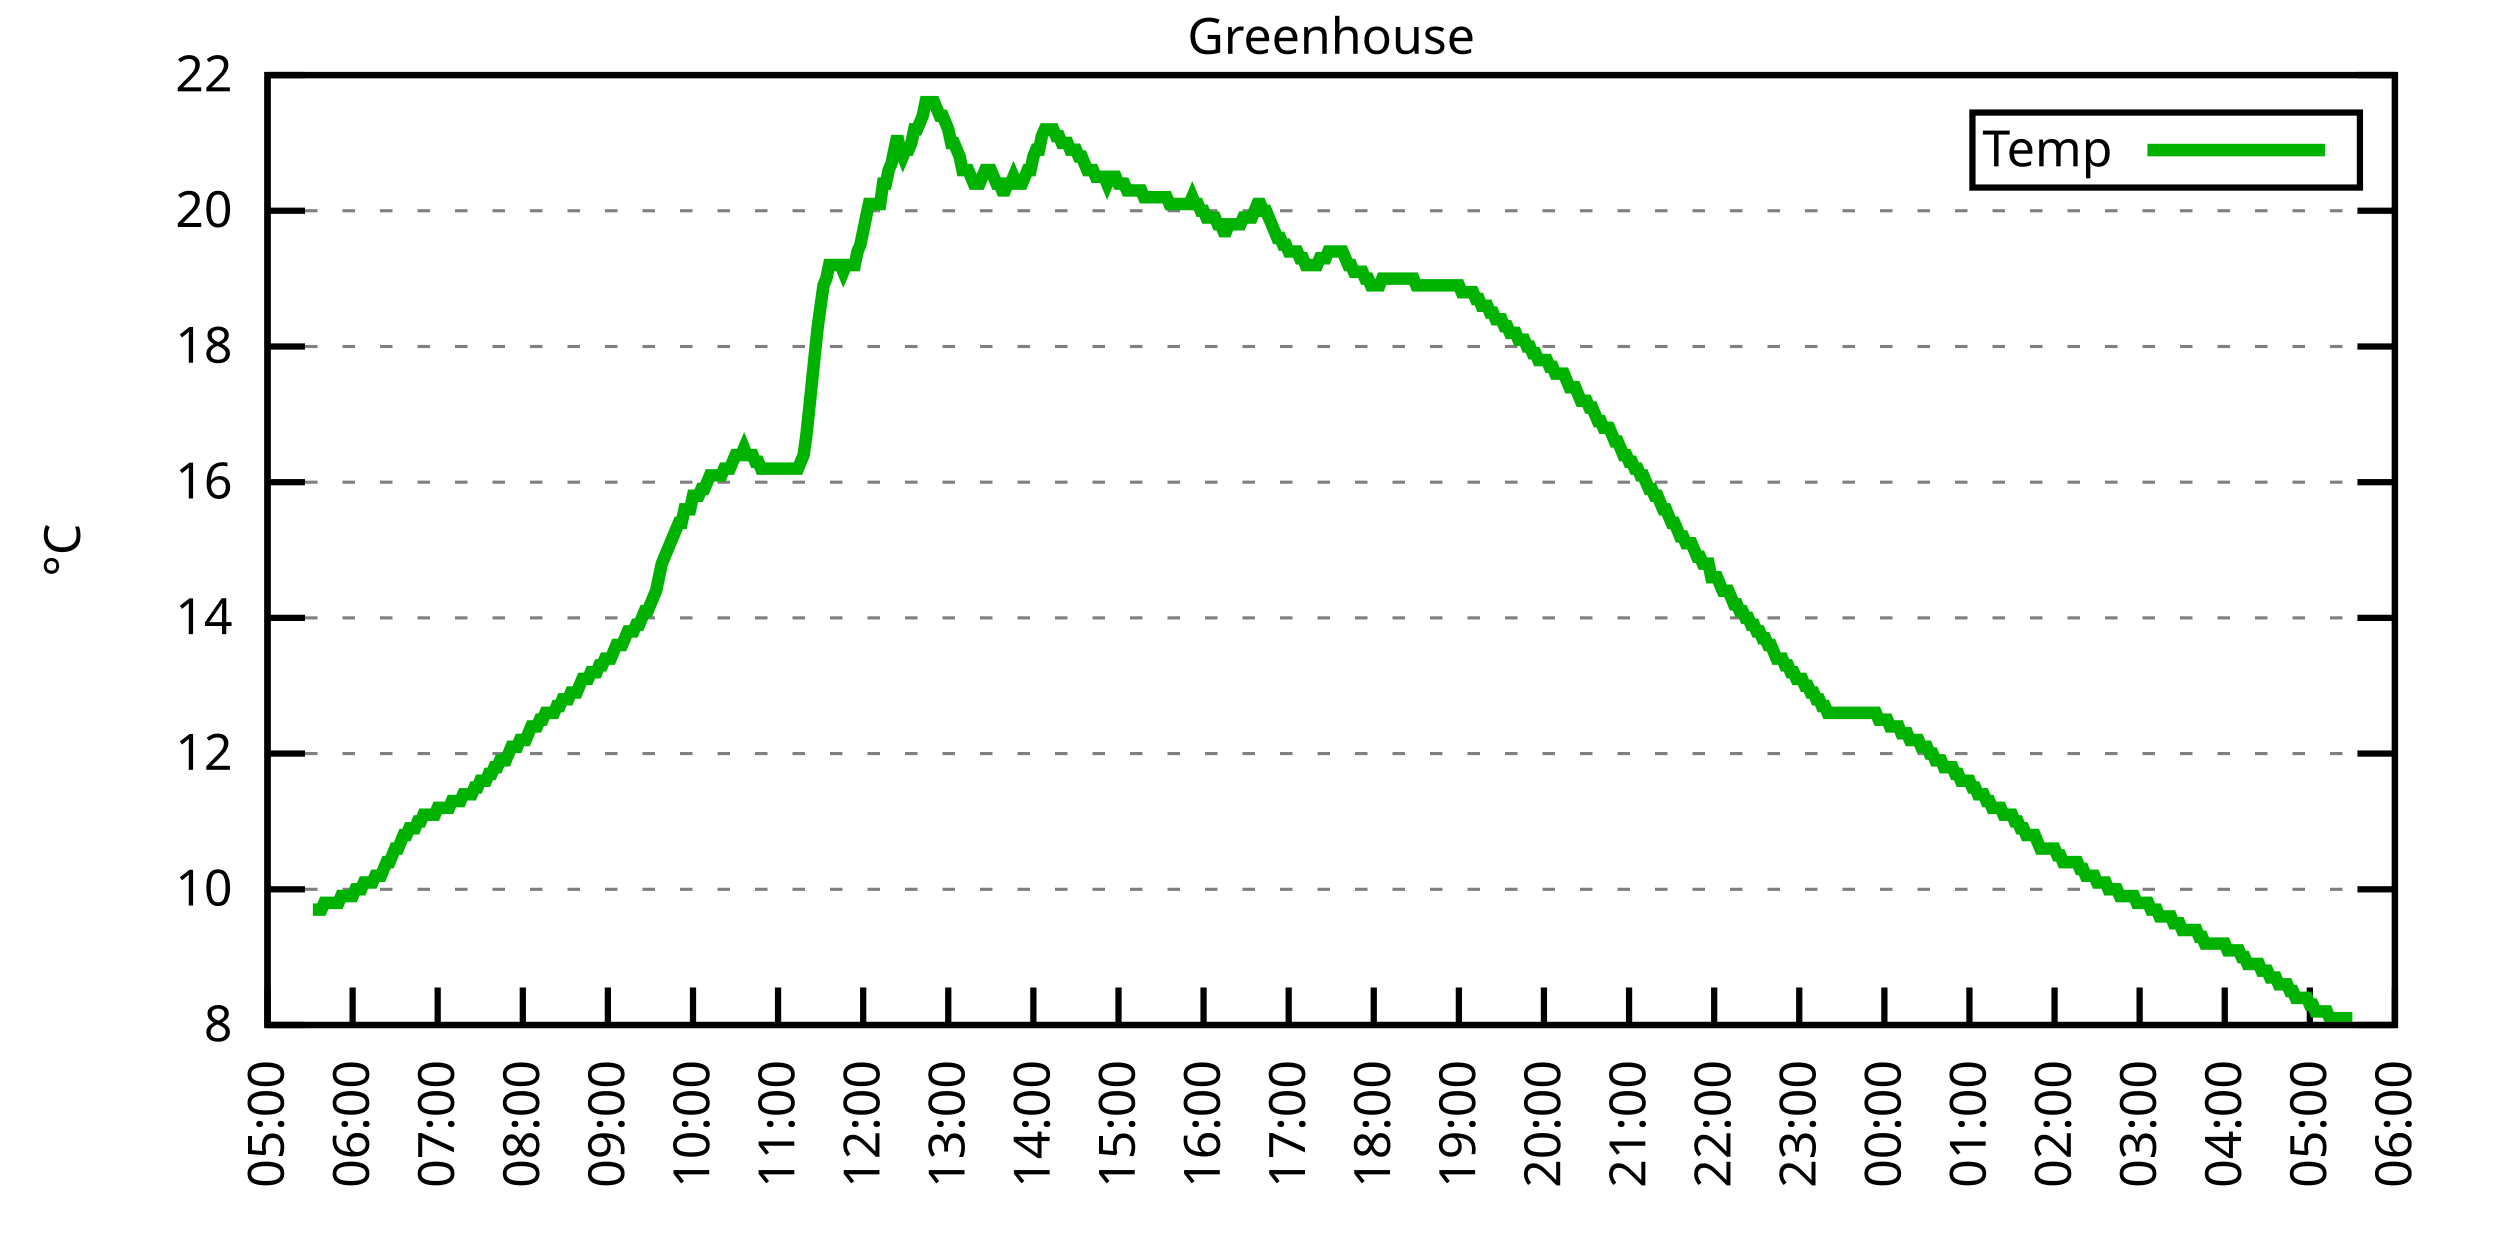
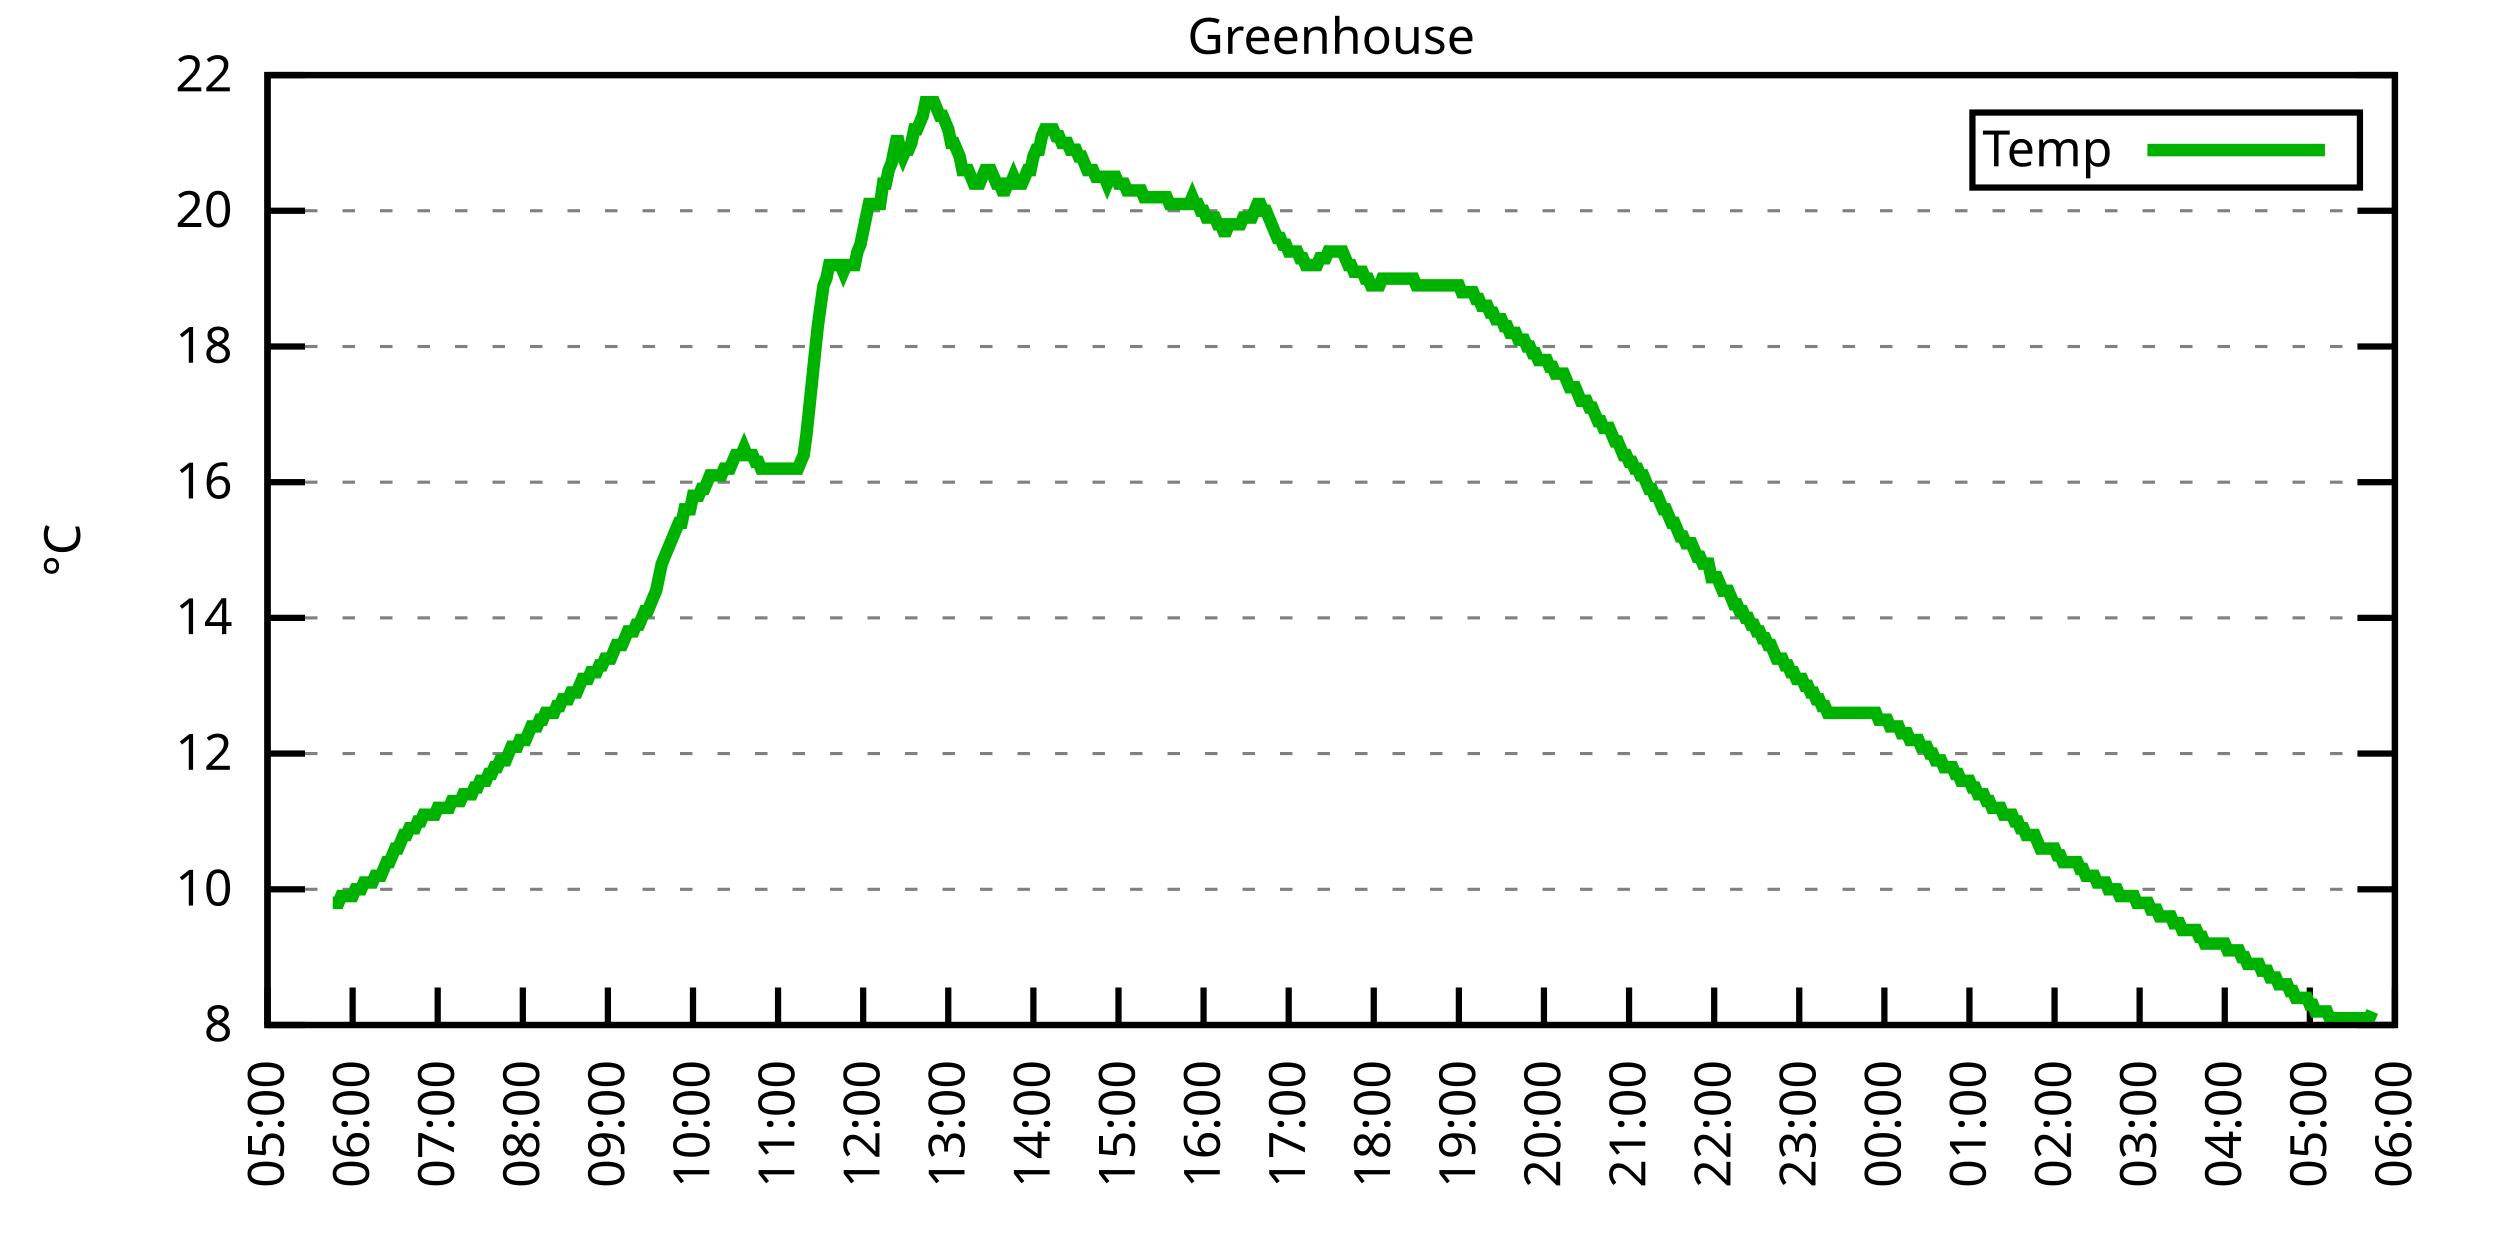
<svg xmlns="http://www.w3.org/2000/svg" xmlns:xlink="http://www.w3.org/1999/xlink" width="400" height="200" viewBox="0 0 400 200">
  <g id="gnuplot_canvas">
    <rect x="0" y="0" width="400" height="200" fill="none" />
    <defs>
      <circle id="gpDot" r="0.5" stroke-width="0.5" stroke="currentColor" />
      <path id="gpPt0" stroke-width="0.333" stroke="currentColor" d="M-1,0 h2 M0,-1 v2" />
      <path id="gpPt1" stroke-width="0.333" stroke="currentColor" d="M-1,-1 L1,1 M1,-1 L-1,1" />
      <path id="gpPt2" stroke-width="0.333" stroke="currentColor" d="M-1,0 L1,0 M0,-1 L0,1 M-1,-1 L1,1 M-1,1 L1,-1" />
      <rect id="gpPt3" stroke-width="0.333" stroke="currentColor" x="-1" y="-1" width="2" height="2" />
      <rect id="gpPt4" stroke-width="0.333" stroke="currentColor" fill="currentColor" x="-1" y="-1" width="2" height="2" />
      <circle id="gpPt5" stroke-width="0.333" stroke="currentColor" cx="0" cy="0" r="1" />
      <use xlink:href="#gpPt5" id="gpPt6" fill="currentColor" stroke="none" />
      <path id="gpPt7" stroke-width="0.333" stroke="currentColor" d="M0,-1.33 L-1.33,0.67 L1.33,0.67 z" />
      <use xlink:href="#gpPt7" id="gpPt8" fill="currentColor" stroke="none" />
      <use xlink:href="#gpPt7" id="gpPt9" stroke="currentColor" transform="rotate(180)" />
      <use xlink:href="#gpPt9" id="gpPt10" fill="currentColor" stroke="none" />
      <use xlink:href="#gpPt3" id="gpPt11" stroke="currentColor" transform="rotate(45)" />
      <use xlink:href="#gpPt11" id="gpPt12" fill="currentColor" stroke="none" />
      <path id="gpPt13" stroke-width="0.333" stroke="currentColor" d="M0,1.330 L1.265,0.411 L0.782,-1.067 L-0.782,-1.076 L-1.265,0.411 z" />
      <use xlink:href="#gpPt13" id="gpPt14" fill="currentColor" stroke="none" />
      <filter id="textbox" filterUnits="objectBoundingBox" x="0" y="0" height="1" width="1">
        <feFlood flood-color="white" flood-opacity="1" result="bgnd" />
        <feComposite in="SourceGraphic" in2="bgnd" operator="atop" />
      </filter>
      <filter id="greybox" filterUnits="objectBoundingBox" x="0" y="0" height="1" width="1">
        <feFlood flood-color="lightgrey" flood-opacity="1" result="grey" />
        <feComposite in="SourceGraphic" in2="grey" operator="atop" />
      </filter>
    </defs>
    <g fill="none" color="white" stroke="currentColor" stroke-width="1.00" stroke-linecap="butt" stroke-linejoin="miter">
</g>
    <g fill="none" color="black" stroke="currentColor" stroke-width="1.00" stroke-linecap="butt" stroke-linejoin="miter">
      <g stroke="none" shape-rendering="crispEdges">
        <polygon fill="rgb(255, 255, 255)" points="42.80,164.00 383.18,164.00 383.18,12.02 42.80,12.02 " />
      </g>
    </g>
    <g fill="none" color="black" stroke="currentColor" stroke-width="1.00" stroke-linecap="butt" stroke-linejoin="miter">
</g>
    <g fill="none" color="black" stroke="black" stroke-width="0.50" stroke-linecap="butt" stroke-linejoin="miter">
</g>
    <g fill="none" color="gray" stroke="currentColor" stroke-width="0.50" stroke-linecap="butt" stroke-linejoin="miter">
      <path stroke="gray" stroke-dasharray="2,4" class="gridline" d="M42.80,164.00 L383.19,164.00  " />
    </g>
    <g fill="none" color="gray" stroke="gray" stroke-width="1.00" stroke-linecap="butt" stroke-linejoin="miter">
</g>
    <g fill="none" color="black" stroke="currentColor" stroke-width="1.00" stroke-linecap="butt" stroke-linejoin="miter">
      <path stroke="black" d="M42.80,164.00 L48.80,164.00 M383.19,164.00 L377.19,164.00  " />
      <g transform="translate(37.20,166.60)" stroke="none" fill="black" font-family="Sans" font-size="8.00" text-anchor="end">
        <text>
          <tspan font-family="Sans"> 8</tspan>
        </text>
      </g>
    </g>
    <g fill="none" color="black" stroke="currentColor" stroke-width="1.00" stroke-linecap="butt" stroke-linejoin="miter">
</g>
    <g fill="none" color="black" stroke="black" stroke-width="0.50" stroke-linecap="butt" stroke-linejoin="miter">
</g>
    <g fill="none" color="gray" stroke="currentColor" stroke-width="0.50" stroke-linecap="butt" stroke-linejoin="miter">
      <path stroke="gray" stroke-dasharray="2,4" class="gridline" d="M42.80,142.29 L383.19,142.29  " />
    </g>
    <g fill="none" color="gray" stroke="gray" stroke-width="1.00" stroke-linecap="butt" stroke-linejoin="miter">
</g>
    <g fill="none" color="black" stroke="currentColor" stroke-width="1.00" stroke-linecap="butt" stroke-linejoin="miter">
      <path stroke="black" d="M42.80,142.29 L48.80,142.29 M383.19,142.29 L377.19,142.29  " />
      <g transform="translate(37.20,144.89)" stroke="none" fill="black" font-family="Sans" font-size="8.00" text-anchor="end">
        <text>
          <tspan font-family="Sans"> 10</tspan>
        </text>
      </g>
    </g>
    <g fill="none" color="black" stroke="currentColor" stroke-width="1.00" stroke-linecap="butt" stroke-linejoin="miter">
</g>
    <g fill="none" color="black" stroke="black" stroke-width="0.50" stroke-linecap="butt" stroke-linejoin="miter">
</g>
    <g fill="none" color="gray" stroke="currentColor" stroke-width="0.50" stroke-linecap="butt" stroke-linejoin="miter">
      <path stroke="gray" stroke-dasharray="2,4" class="gridline" d="M42.80,120.57 L383.19,120.57  " />
    </g>
    <g fill="none" color="gray" stroke="gray" stroke-width="1.00" stroke-linecap="butt" stroke-linejoin="miter">
</g>
    <g fill="none" color="black" stroke="currentColor" stroke-width="1.00" stroke-linecap="butt" stroke-linejoin="miter">
      <path stroke="black" d="M42.80,120.57 L48.80,120.57 M383.19,120.57 L377.19,120.57  " />
      <g transform="translate(37.20,123.17)" stroke="none" fill="black" font-family="Sans" font-size="8.00" text-anchor="end">
        <text>
          <tspan font-family="Sans"> 12</tspan>
        </text>
      </g>
    </g>
    <g fill="none" color="black" stroke="currentColor" stroke-width="1.00" stroke-linecap="butt" stroke-linejoin="miter">
</g>
    <g fill="none" color="black" stroke="black" stroke-width="0.50" stroke-linecap="butt" stroke-linejoin="miter">
</g>
    <g fill="none" color="gray" stroke="currentColor" stroke-width="0.50" stroke-linecap="butt" stroke-linejoin="miter">
      <path stroke="gray" stroke-dasharray="2,4" class="gridline" d="M42.80,98.86 L383.19,98.86  " />
    </g>
    <g fill="none" color="gray" stroke="gray" stroke-width="1.00" stroke-linecap="butt" stroke-linejoin="miter">
</g>
    <g fill="none" color="black" stroke="currentColor" stroke-width="1.00" stroke-linecap="butt" stroke-linejoin="miter">
      <path stroke="black" d="M42.80,98.86 L48.80,98.86 M383.19,98.86 L377.19,98.86  " />
      <g transform="translate(37.20,101.46)" stroke="none" fill="black" font-family="Sans" font-size="8.00" text-anchor="end">
        <text>
          <tspan font-family="Sans"> 14</tspan>
        </text>
      </g>
    </g>
    <g fill="none" color="black" stroke="currentColor" stroke-width="1.00" stroke-linecap="butt" stroke-linejoin="miter">
</g>
    <g fill="none" color="black" stroke="black" stroke-width="0.50" stroke-linecap="butt" stroke-linejoin="miter">
</g>
    <g fill="none" color="gray" stroke="currentColor" stroke-width="0.50" stroke-linecap="butt" stroke-linejoin="miter">
      <path stroke="gray" stroke-dasharray="2,4" class="gridline" d="M42.80,77.15 L383.19,77.15  " />
    </g>
    <g fill="none" color="gray" stroke="gray" stroke-width="1.00" stroke-linecap="butt" stroke-linejoin="miter">
</g>
    <g fill="none" color="black" stroke="currentColor" stroke-width="1.00" stroke-linecap="butt" stroke-linejoin="miter">
      <path stroke="black" d="M42.80,77.15 L48.80,77.15 M383.19,77.15 L377.19,77.15  " />
      <g transform="translate(37.20,79.75)" stroke="none" fill="black" font-family="Sans" font-size="8.00" text-anchor="end">
        <text>
          <tspan font-family="Sans"> 16</tspan>
        </text>
      </g>
    </g>
    <g fill="none" color="black" stroke="currentColor" stroke-width="1.00" stroke-linecap="butt" stroke-linejoin="miter">
</g>
    <g fill="none" color="black" stroke="black" stroke-width="0.50" stroke-linecap="butt" stroke-linejoin="miter">
</g>
    <g fill="none" color="gray" stroke="currentColor" stroke-width="0.50" stroke-linecap="butt" stroke-linejoin="miter">
      <path stroke="gray" stroke-dasharray="2,4" class="gridline" d="M42.80,55.44 L383.19,55.44  " />
    </g>
    <g fill="none" color="gray" stroke="gray" stroke-width="1.00" stroke-linecap="butt" stroke-linejoin="miter">
</g>
    <g fill="none" color="black" stroke="currentColor" stroke-width="1.00" stroke-linecap="butt" stroke-linejoin="miter">
      <path stroke="black" d="M42.80,55.44 L48.80,55.44 M383.19,55.44 L377.19,55.44  " />
      <g transform="translate(37.20,58.04)" stroke="none" fill="black" font-family="Sans" font-size="8.00" text-anchor="end">
        <text>
          <tspan font-family="Sans"> 18</tspan>
        </text>
      </g>
    </g>
    <g fill="none" color="black" stroke="currentColor" stroke-width="1.00" stroke-linecap="butt" stroke-linejoin="miter">
</g>
    <g fill="none" color="black" stroke="black" stroke-width="0.50" stroke-linecap="butt" stroke-linejoin="miter">
</g>
    <g fill="none" color="gray" stroke="currentColor" stroke-width="0.50" stroke-linecap="butt" stroke-linejoin="miter">
      <path stroke="gray" stroke-dasharray="2,4" class="gridline" d="M42.80,33.72 L383.19,33.72  " />
    </g>
    <g fill="none" color="gray" stroke="gray" stroke-width="1.00" stroke-linecap="butt" stroke-linejoin="miter">
</g>
    <g fill="none" color="black" stroke="currentColor" stroke-width="1.00" stroke-linecap="butt" stroke-linejoin="miter">
      <path stroke="black" d="M42.80,33.72 L48.80,33.72 M383.19,33.72 L377.19,33.72  " />
      <g transform="translate(37.20,36.32)" stroke="none" fill="black" font-family="Sans" font-size="8.00" text-anchor="end">
        <text>
          <tspan font-family="Sans"> 20</tspan>
        </text>
      </g>
    </g>
    <g fill="none" color="black" stroke="currentColor" stroke-width="1.00" stroke-linecap="butt" stroke-linejoin="miter">
</g>
    <g fill="none" color="black" stroke="black" stroke-width="0.50" stroke-linecap="butt" stroke-linejoin="miter">
</g>
    <g fill="none" color="gray" stroke="currentColor" stroke-width="0.50" stroke-linecap="butt" stroke-linejoin="miter">
      <path stroke="gray" stroke-dasharray="2,4" class="gridline" d="M42.80,12.01 L383.19,12.01  " />
    </g>
    <g fill="none" color="gray" stroke="gray" stroke-width="1.00" stroke-linecap="butt" stroke-linejoin="miter">
</g>
    <g fill="none" color="black" stroke="currentColor" stroke-width="1.00" stroke-linecap="butt" stroke-linejoin="miter">
      <path stroke="black" d="M42.80,12.01 L48.80,12.01 M383.19,12.01 L377.19,12.01  " />
      <g transform="translate(37.20,14.61)" stroke="none" fill="black" font-family="Sans" font-size="8.00" text-anchor="end">
        <text>
          <tspan font-family="Sans"> 22</tspan>
        </text>
      </g>
    </g>
    <g fill="none" color="black" stroke="currentColor" stroke-width="1.00" stroke-linecap="butt" stroke-linejoin="miter">
      <path stroke="black" d="M42.80,164.00 L42.80,158.00  " />
      <g transform="translate(45.40,169.60) rotate(270.00)" stroke="none" fill="black" font-family="Sans" font-size="8.00" text-anchor="end">
        <text>
          <tspan font-family="Sans">05:00</tspan>
        </text>
      </g>
    </g>
    <g fill="none" color="black" stroke="currentColor" stroke-width="1.00" stroke-linecap="butt" stroke-linejoin="miter">
      <path stroke="black" d="M56.42,164.00 L56.42,158.00  " />
      <g transform="translate(59.02,169.60) rotate(270.00)" stroke="none" fill="black" font-family="Sans" font-size="8.00" text-anchor="end">
        <text>
          <tspan font-family="Sans">06:00</tspan>
        </text>
      </g>
    </g>
    <g fill="none" color="black" stroke="currentColor" stroke-width="1.00" stroke-linecap="butt" stroke-linejoin="miter">
      <path stroke="black" d="M70.03,164.00 L70.03,158.00  " />
      <g transform="translate(72.63,169.60) rotate(270.00)" stroke="none" fill="black" font-family="Sans" font-size="8.00" text-anchor="end">
        <text>
          <tspan font-family="Sans">07:00</tspan>
        </text>
      </g>
    </g>
    <g fill="none" color="black" stroke="currentColor" stroke-width="1.00" stroke-linecap="butt" stroke-linejoin="miter">
      <path stroke="black" d="M83.65,164.00 L83.65,158.00  " />
      <g transform="translate(86.25,169.60) rotate(270.00)" stroke="none" fill="black" font-family="Sans" font-size="8.00" text-anchor="end">
        <text>
          <tspan font-family="Sans">08:00</tspan>
        </text>
      </g>
    </g>
    <g fill="none" color="black" stroke="currentColor" stroke-width="1.00" stroke-linecap="butt" stroke-linejoin="miter">
      <path stroke="black" d="M97.26,164.00 L97.26,158.00  " />
      <g transform="translate(99.86,169.60) rotate(270.00)" stroke="none" fill="black" font-family="Sans" font-size="8.00" text-anchor="end">
        <text>
          <tspan font-family="Sans">09:00</tspan>
        </text>
      </g>
    </g>
    <g fill="none" color="black" stroke="currentColor" stroke-width="1.00" stroke-linecap="butt" stroke-linejoin="miter">
      <path stroke="black" d="M110.88,164.00 L110.88,158.00  " />
      <g transform="translate(113.48,169.60) rotate(270.00)" stroke="none" fill="black" font-family="Sans" font-size="8.00" text-anchor="end">
        <text>
          <tspan font-family="Sans">10:00</tspan>
        </text>
      </g>
    </g>
    <g fill="none" color="black" stroke="currentColor" stroke-width="1.00" stroke-linecap="butt" stroke-linejoin="miter">
      <path stroke="black" d="M124.49,164.00 L124.49,158.00  " />
      <g transform="translate(127.09,169.60) rotate(270.00)" stroke="none" fill="black" font-family="Sans" font-size="8.00" text-anchor="end">
        <text>
          <tspan font-family="Sans">11:00</tspan>
        </text>
      </g>
    </g>
    <g fill="none" color="black" stroke="currentColor" stroke-width="1.00" stroke-linecap="butt" stroke-linejoin="miter">
      <path stroke="black" d="M138.11,164.00 L138.11,158.00  " />
      <g transform="translate(140.71,169.60) rotate(270.00)" stroke="none" fill="black" font-family="Sans" font-size="8.00" text-anchor="end">
        <text>
          <tspan font-family="Sans">12:00</tspan>
        </text>
      </g>
    </g>
    <g fill="none" color="black" stroke="currentColor" stroke-width="1.00" stroke-linecap="butt" stroke-linejoin="miter">
      <path stroke="black" d="M151.72,164.00 L151.72,158.00  " />
      <g transform="translate(154.32,169.60) rotate(270.00)" stroke="none" fill="black" font-family="Sans" font-size="8.00" text-anchor="end">
        <text>
          <tspan font-family="Sans">13:00</tspan>
        </text>
      </g>
    </g>
    <g fill="none" color="black" stroke="currentColor" stroke-width="1.00" stroke-linecap="butt" stroke-linejoin="miter">
      <path stroke="black" d="M165.34,164.00 L165.34,158.00  " />
      <g transform="translate(167.94,169.60) rotate(270.00)" stroke="none" fill="black" font-family="Sans" font-size="8.00" text-anchor="end">
        <text>
          <tspan font-family="Sans">14:00</tspan>
        </text>
      </g>
    </g>
    <g fill="none" color="black" stroke="currentColor" stroke-width="1.00" stroke-linecap="butt" stroke-linejoin="miter">
      <path stroke="black" d="M178.96,164.00 L178.96,158.00  " />
      <g transform="translate(181.56,169.60) rotate(270.00)" stroke="none" fill="black" font-family="Sans" font-size="8.00" text-anchor="end">
        <text>
          <tspan font-family="Sans">15:00</tspan>
        </text>
      </g>
    </g>
    <g fill="none" color="black" stroke="currentColor" stroke-width="1.00" stroke-linecap="butt" stroke-linejoin="miter">
      <path stroke="black" d="M192.57,164.00 L192.57,158.00  " />
      <g transform="translate(195.17,169.60) rotate(270.00)" stroke="none" fill="black" font-family="Sans" font-size="8.00" text-anchor="end">
        <text>
          <tspan font-family="Sans">16:00</tspan>
        </text>
      </g>
    </g>
    <g fill="none" color="black" stroke="currentColor" stroke-width="1.00" stroke-linecap="butt" stroke-linejoin="miter">
      <path stroke="black" d="M206.19,164.00 L206.19,158.00  " />
      <g transform="translate(208.79,169.60) rotate(270.00)" stroke="none" fill="black" font-family="Sans" font-size="8.00" text-anchor="end">
        <text>
          <tspan font-family="Sans">17:00</tspan>
        </text>
      </g>
    </g>
    <g fill="none" color="black" stroke="currentColor" stroke-width="1.00" stroke-linecap="butt" stroke-linejoin="miter">
      <path stroke="black" d="M219.80,164.00 L219.80,158.00  " />
      <g transform="translate(222.40,169.60) rotate(270.00)" stroke="none" fill="black" font-family="Sans" font-size="8.00" text-anchor="end">
        <text>
          <tspan font-family="Sans">18:00</tspan>
        </text>
      </g>
    </g>
    <g fill="none" color="black" stroke="currentColor" stroke-width="1.00" stroke-linecap="butt" stroke-linejoin="miter">
      <path stroke="black" d="M233.42,164.00 L233.42,158.00  " />
      <g transform="translate(236.02,169.60) rotate(270.00)" stroke="none" fill="black" font-family="Sans" font-size="8.00" text-anchor="end">
        <text>
          <tspan font-family="Sans">19:00</tspan>
        </text>
      </g>
    </g>
    <g fill="none" color="black" stroke="currentColor" stroke-width="1.00" stroke-linecap="butt" stroke-linejoin="miter">
      <path stroke="black" d="M247.03,164.00 L247.03,158.00  " />
      <g transform="translate(249.63,169.60) rotate(270.00)" stroke="none" fill="black" font-family="Sans" font-size="8.00" text-anchor="end">
        <text>
          <tspan font-family="Sans">20:00</tspan>
        </text>
      </g>
    </g>
    <g fill="none" color="black" stroke="currentColor" stroke-width="1.00" stroke-linecap="butt" stroke-linejoin="miter">
      <path stroke="black" d="M260.65,164.00 L260.65,158.00  " />
      <g transform="translate(263.25,169.60) rotate(270.00)" stroke="none" fill="black" font-family="Sans" font-size="8.00" text-anchor="end">
        <text>
          <tspan font-family="Sans">21:00</tspan>
        </text>
      </g>
    </g>
    <g fill="none" color="black" stroke="currentColor" stroke-width="1.00" stroke-linecap="butt" stroke-linejoin="miter">
      <path stroke="black" d="M274.27,164.00 L274.27,158.00  " />
      <g transform="translate(276.87,169.60) rotate(270.00)" stroke="none" fill="black" font-family="Sans" font-size="8.00" text-anchor="end">
        <text>
          <tspan font-family="Sans">22:00</tspan>
        </text>
      </g>
    </g>
    <g fill="none" color="black" stroke="currentColor" stroke-width="1.00" stroke-linecap="butt" stroke-linejoin="miter">
      <path stroke="black" d="M287.88,164.00 L287.88,158.00  " />
      <g transform="translate(290.48,169.60) rotate(270.00)" stroke="none" fill="black" font-family="Sans" font-size="8.00" text-anchor="end">
        <text>
          <tspan font-family="Sans">23:00</tspan>
        </text>
      </g>
    </g>
    <g fill="none" color="black" stroke="currentColor" stroke-width="1.00" stroke-linecap="butt" stroke-linejoin="miter">
      <path stroke="black" d="M301.50,164.00 L301.50,158.00  " />
      <g transform="translate(304.10,169.60) rotate(270.00)" stroke="none" fill="black" font-family="Sans" font-size="8.00" text-anchor="end">
        <text>
          <tspan font-family="Sans">00:00</tspan>
        </text>
      </g>
    </g>
    <g fill="none" color="black" stroke="currentColor" stroke-width="1.00" stroke-linecap="butt" stroke-linejoin="miter">
      <path stroke="black" d="M315.11,164.00 L315.11,158.00  " />
      <g transform="translate(317.71,169.60) rotate(270.00)" stroke="none" fill="black" font-family="Sans" font-size="8.00" text-anchor="end">
        <text>
          <tspan font-family="Sans">01:00</tspan>
        </text>
      </g>
    </g>
    <g fill="none" color="black" stroke="currentColor" stroke-width="1.00" stroke-linecap="butt" stroke-linejoin="miter">
      <path stroke="black" d="M328.73,164.00 L328.73,158.00  " />
      <g transform="translate(331.33,169.60) rotate(270.00)" stroke="none" fill="black" font-family="Sans" font-size="8.00" text-anchor="end">
        <text>
          <tspan font-family="Sans">02:00</tspan>
        </text>
      </g>
    </g>
    <g fill="none" color="black" stroke="currentColor" stroke-width="1.00" stroke-linecap="butt" stroke-linejoin="miter">
      <path stroke="black" d="M342.34,164.00 L342.34,158.00  " />
      <g transform="translate(344.94,169.60) rotate(270.00)" stroke="none" fill="black" font-family="Sans" font-size="8.00" text-anchor="end">
        <text>
          <tspan font-family="Sans">03:00</tspan>
        </text>
      </g>
    </g>
    <g fill="none" color="black" stroke="currentColor" stroke-width="1.00" stroke-linecap="butt" stroke-linejoin="miter">
      <path stroke="black" d="M355.96,164.00 L355.96,158.00  " />
      <g transform="translate(358.56,169.60) rotate(270.00)" stroke="none" fill="black" font-family="Sans" font-size="8.00" text-anchor="end">
        <text>
          <tspan font-family="Sans">04:00</tspan>
        </text>
      </g>
    </g>
    <g fill="none" color="black" stroke="currentColor" stroke-width="1.00" stroke-linecap="butt" stroke-linejoin="miter">
      <path stroke="black" d="M369.57,164.00 L369.57,158.00  " />
      <g transform="translate(372.17,169.60) rotate(270.00)" stroke="none" fill="black" font-family="Sans" font-size="8.00" text-anchor="end">
        <text>
          <tspan font-family="Sans">05:00</tspan>
        </text>
      </g>
    </g>
    <g fill="none" color="black" stroke="currentColor" stroke-width="1.00" stroke-linecap="butt" stroke-linejoin="miter">
      <path stroke="black" d="M383.19,164.00 L383.19,158.00  " />
      <g transform="translate(385.79,169.60) rotate(270.00)" stroke="none" fill="black" font-family="Sans" font-size="8.00" text-anchor="end">
        <text>
          <tspan font-family="Sans">06:00</tspan>
        </text>
      </g>
    </g>
    <g fill="none" color="black" stroke="currentColor" stroke-width="1.00" stroke-linecap="butt" stroke-linejoin="miter">
</g>
    <g fill="none" color="black" stroke="currentColor" stroke-width="1.00" stroke-linecap="butt" stroke-linejoin="miter">
      <path stroke="black" d="M42.80,12.01 L42.80,164.00 L383.19,164.00 L383.19,12.01 L42.80,12.01 Z  " />
    </g>
    <g fill="none" color="black" stroke="currentColor" stroke-width="1.00" stroke-linecap="butt" stroke-linejoin="miter">
</g>
    <g fill="none" color="black" stroke="currentColor" stroke-width="1.00" stroke-linecap="butt" stroke-linejoin="miter">
      <path stroke="black" d="M315.59,30.01 L315.59,18.01 L377.59,18.01 L377.59,30.01 L315.59,30.01 Z  " />
    </g>
    <g id="Greenhouse_plot_1">
      <g fill="none" color="white" stroke="black" stroke-width="2.00" stroke-linecap="butt" stroke-linejoin="miter">
</g>
      <g fill="none" color="black" stroke="currentColor" stroke-width="2.00" stroke-linecap="butt" stroke-linejoin="miter">
        <g transform="translate(337.99,26.61)" stroke="none" fill="black" font-family="Sans" font-size="8.00" text-anchor="end">
          <text>
            <tspan font-family="Sans">Temp</tspan>
          </text>
        </g>
      </g>
      <g fill="none" color="black" stroke="currentColor" stroke-width="2.00" stroke-linecap="butt" stroke-linejoin="miter">
-         <path stroke="rgb(  0, 178,   0)" d="M343.59,24.01 L371.99,24.01 M50.06,145.54 L50.52,145.54 L50.97,145.54 L51.42,145.54 L51.88,144.46 L52.33,144.46   L52.78,144.46 L53.24,144.46 L53.69,144.46 L54.15,144.46 L54.60,143.37 L55.05,143.37 L55.51,143.37 L55.96,143.37   L56.42,143.37 L56.87,142.29 L57.32,142.29 L57.78,142.29 L58.23,141.20 L58.68,141.20 L59.14,141.20 L59.59,141.20   L60.05,140.12 L60.50,140.12 L60.95,140.12 L61.41,139.03 L61.86,137.94 L62.32,137.94 L62.77,136.86 L63.22,135.77   L63.68,135.77 L64.13,134.69 L64.58,133.60 L65.04,133.60 L65.49,132.52 L65.95,132.52 L66.40,132.52 L66.85,131.43   L67.31,131.43 L67.76,130.35 L68.22,130.35 L68.67,130.35 L69.12,130.35 L69.58,130.35 L70.03,129.26 L70.49,129.26   L70.94,129.26 L71.39,129.26 L71.85,129.26 L72.30,128.17 L72.75,128.17 L73.21,128.17 L73.66,128.17 L74.12,127.09   L74.57,127.09 L75.02,127.09 L75.48,127.09 L75.93,126.00 L76.39,126.00 L76.84,124.92 L77.29,124.92 L77.75,124.92   L78.20,123.83 L78.65,123.83 L79.11,122.75 L79.56,122.75 L80.02,121.66 L80.47,121.66 L80.92,121.66 L81.38,120.57   L81.83,119.49 L82.29,119.49 L82.74,119.49 L83.19,118.40 L83.65,118.40 L84.10,118.40 L84.55,117.32 L85.01,116.23   L85.46,116.23 L85.92,116.23 L86.37,115.15 L86.82,115.15 L87.28,114.06 L87.73,114.06 L88.19,114.06 L88.64,114.06   L89.09,112.97 L89.55,112.97 L90.00,111.89 L90.45,111.89 L90.91,111.89 L91.36,110.80 L91.82,110.80 L92.27,110.80   L92.72,109.72 L93.18,108.63 L93.63,108.63 L94.09,108.63 L94.54,107.55 L94.99,107.55 L95.45,107.55 L95.90,106.46   L96.35,106.46 L96.81,105.38 L97.26,105.38 L97.72,105.38 L98.17,104.29 L98.62,103.20 L99.08,103.20 L99.53,103.20   L99.99,102.12 L100.44,101.03 L100.89,101.03 L101.35,101.03 L101.80,99.95 L102.25,99.95 L102.71,98.86 L103.16,97.78   L103.62,97.78 L104.07,96.69 L104.52,95.60 L104.98,94.52 L105.43,92.35 L105.89,90.18 L106.34,89.09 L106.79,88.00   L107.25,86.92 L107.70,85.83 L108.15,84.75 L108.61,83.66 L109.06,83.66 L109.52,81.49 L109.97,81.49 L110.42,81.49   L110.88,79.32 L111.33,79.32 L111.79,79.32 L112.24,78.23 L112.69,78.23 L113.15,77.15 L113.60,76.06 L114.05,76.06   L114.51,76.06 L114.96,76.06 L115.42,76.06 L115.87,74.98 L116.32,74.98 L116.78,74.98 L117.23,73.89 L117.69,72.81   L118.14,72.81 L118.59,72.81 L119.05,71.72 L119.50,72.81 L119.96,72.81 L120.41,72.81 L120.86,73.89 L121.32,73.89   L121.77,74.98 L122.22,74.98 L122.68,74.98 L123.13,74.98 L123.59,74.98 L124.04,74.98 L124.49,74.98 L124.95,74.98   L125.40,74.98 L125.86,74.98 L126.31,74.98 L126.76,74.98 L127.22,74.98 L127.67,74.98 L128.12,73.89 L128.58,72.81   L129.03,69.55 L129.49,65.21 L129.94,60.86 L130.39,56.52 L130.85,52.18 L131.30,48.92 L131.76,45.66 L132.21,44.58   L132.66,42.41 L133.12,42.41 L133.57,42.41 L134.02,42.41 L134.48,42.41 L134.93,43.49 L135.39,42.41 L135.84,42.41   L136.29,42.41 L136.75,42.41 L137.20,40.24 L137.66,39.15 L138.11,36.98 L138.56,34.81 L139.02,32.64 L139.47,32.64   L139.92,32.64 L140.38,32.64 L140.83,32.64 L141.29,29.38 L141.74,29.38 L142.19,27.21 L142.65,26.12 L143.10,23.95   L143.56,21.78 L144.01,23.95 L144.46,25.04 L144.92,23.95 L145.37,23.95 L145.82,22.87 L146.28,20.70 L146.73,20.70   L147.19,19.61 L147.64,18.52 L148.09,16.35 L148.55,16.35 L149.00,16.35 L149.46,16.35 L149.91,17.44 L150.36,18.52   L150.82,18.52 L151.27,19.61 L151.72,20.70 L152.18,22.87 L152.63,22.87 L153.09,23.95 L153.54,25.04 L153.99,27.21   L154.45,27.21 L154.90,27.21 L155.36,28.29 L155.81,29.38 L156.26,29.38 L156.72,29.38 L157.17,28.29 L157.62,27.21   L158.08,27.21 L158.53,27.21 L158.99,28.29 L159.44,29.38 L159.89,29.38 L160.35,30.47 L160.80,30.47 L161.26,29.38   L161.71,29.38 L162.16,28.29 L162.62,29.38 L163.07,29.38 L163.52,29.38 L163.98,28.29 L164.43,27.21 L164.89,27.21   L165.34,25.04 L165.79,23.95 L166.25,23.95 L166.70,21.78 L167.16,20.70 L167.61,20.70 L168.06,20.70 L168.52,20.70   L168.97,21.78 L169.43,21.78 L169.88,22.87 L170.33,22.87 L170.79,22.87 L171.24,23.95 L171.69,23.95 L172.15,23.95   L172.60,25.04 L173.06,25.04 L173.51,26.12 L173.96,27.21 L174.42,27.21 L174.87,27.21 L175.33,28.29 L175.78,28.29   L176.23,28.29 L176.69,28.29 L177.14,29.38 L177.59,28.29 L178.05,28.29 L178.50,28.29 L178.96,29.38 L179.41,29.38   L179.86,29.38 L180.32,30.47 L180.77,30.47 L181.23,30.47 L181.68,30.47 L182.13,30.47 L182.59,30.47 L183.04,31.55   L183.49,31.55 L183.95,31.55 L184.40,31.55 L184.86,31.55 L185.31,31.55 L185.76,31.55 L186.22,31.55 L186.67,31.55   L187.13,32.64 L187.58,32.64 L188.03,32.64 L188.49,32.64 L188.94,32.64 L189.39,32.64 L189.85,32.64 L190.30,32.64   L190.76,31.55 L191.21,32.64 L191.66,32.64 L192.12,33.72 L192.57,33.72 L193.03,34.81 L193.48,34.81 L193.93,34.81   L194.39,34.81 L194.84,35.89 L195.29,35.89 L195.75,36.98 L196.20,36.98 L196.66,35.89 L197.11,35.89 L197.56,35.89   L198.02,35.89 L198.47,35.89 L198.93,34.81 L199.38,34.81 L199.83,34.81 L200.29,34.81 L200.74,33.72 L201.19,32.64   L201.65,32.64 L202.10,33.72 L202.56,33.72 L203.01,34.81 L203.46,35.89 L203.92,36.98 L204.37,38.07 L204.83,38.07   L205.28,39.15 L205.73,39.15 L206.19,40.24 L206.64,40.24 L207.09,40.24 L207.55,40.24 L208.00,41.32 L208.46,41.32   L208.91,42.41 L209.36,42.41 L209.82,42.41 L210.27,42.41 L210.73,42.41 L211.18,41.32 L211.63,41.32 L212.09,41.32   L212.54,40.24 L213.00,40.24 L213.45,40.24 L213.90,40.24 L214.36,40.24 L214.81,40.24 L215.26,41.32 L215.72,42.41   L216.17,42.41 L216.63,43.49 L217.08,43.49 L217.53,43.49 L217.99,43.49 L218.44,44.58 L218.90,44.58 L219.35,45.66   L219.80,45.66 L220.26,45.66 L220.71,45.66 L221.16,44.58 L221.62,44.58 L222.07,44.58 L222.53,44.58 L222.98,44.58   L223.43,44.58 L223.89,44.58 L224.34,44.58 L224.80,44.58 L225.25,44.58 L225.70,44.58 L226.16,44.58 L226.61,45.66   L227.06,45.66 L227.52,45.66 L227.97,45.66 L228.43,45.66 L228.88,45.66 L229.33,45.66 L229.79,45.66 L230.24,45.66   L230.70,45.66 L231.15,45.66 L231.60,45.66 L232.06,45.66 L232.51,45.66 L232.96,45.66 L233.42,45.66 L233.87,46.75   L234.33,46.75 L234.78,46.75 L235.23,46.75 L235.69,46.75 L236.14,47.84 L236.60,47.84 L237.05,48.92 L237.50,48.92   L237.96,48.92 L238.41,50.01 L238.86,50.01 L239.32,51.09 L239.77,51.09 L240.23,51.09 L240.68,52.18 L241.13,52.18   L241.59,53.26 L242.04,53.26 L242.50,53.26 L242.95,54.35 L243.40,54.35 L243.86,54.35 L244.31,55.44 L244.76,55.44   L245.22,56.52 L245.67,56.52 L246.13,57.61 L246.58,57.61 L247.03,57.61 L247.49,57.61 L247.94,58.69 L248.40,58.69   L248.85,59.78 L249.30,59.78 L249.76,59.78 L250.21,59.78 L250.66,60.86 L251.12,61.95 L251.57,61.95 L252.03,61.95   L252.48,63.04 L252.93,64.12 L253.39,64.12 L253.84,64.12 L254.30,65.21 L254.75,65.21 L255.20,66.29 L255.66,67.38   L256.11,67.38 L256.56,68.46 L257.02,68.46 L257.47,68.46 L257.93,69.55 L258.38,70.63 L258.83,70.63 L259.29,71.72   L259.74,72.81 L260.20,72.81 L260.65,73.89 L261.10,73.89 L261.56,74.98 L262.01,74.98 L262.47,76.06 L262.92,76.06   L263.37,77.15 L263.83,78.23 L264.28,78.23 L264.73,79.32 L265.19,79.32 L265.64,80.41 L266.10,81.49 L266.55,81.49   L267.00,82.58 L267.46,83.66 L267.91,83.66 L268.37,84.75 L268.82,85.83 L269.27,85.83 L269.73,86.92 L270.18,86.92   L270.63,86.92 L271.09,88.00 L271.54,89.09 L272.00,89.09 L272.45,90.18 L272.90,90.18 L273.36,90.18 L273.81,92.35   L274.27,92.35 L274.72,92.35 L275.17,93.43 L275.63,94.52 L276.08,94.52 L276.53,94.52 L276.99,95.60 L277.44,96.69   L277.90,96.69 L278.35,97.78 L278.80,97.78 L279.26,98.86 L279.71,98.86 L280.17,99.95 L280.62,99.95 L281.07,101.03   L281.53,101.03 L281.98,102.12 L282.43,102.12 L282.89,103.20 L283.34,103.20 L283.80,104.29 L284.25,105.38 L284.70,105.38   L285.16,105.38 L285.61,106.46 L286.07,106.46 L286.52,107.55 L286.97,107.55 L287.43,108.63 L287.88,108.63 L288.33,108.63   L288.79,109.72 L289.24,109.72 L289.70,110.80 L290.15,110.80 L290.60,111.89 L291.06,111.89 L291.51,112.97 L291.97,112.97   L292.42,114.06 L292.87,114.06 L293.33,114.06 L293.78,114.06 L294.23,114.06 L294.69,114.06 L295.14,114.06 L295.60,114.06   L296.05,114.06 L296.50,114.06 L296.96,114.06 L297.41,114.06 L297.87,114.06 L298.32,114.06 L298.77,114.06 L299.23,114.06   L299.68,114.06 L300.13,114.06 L300.59,115.15 L301.04,115.15 L301.50,115.15 L301.95,115.15 L302.40,116.23 L302.86,116.23   L303.31,116.23 L303.77,116.23 L304.22,117.32 L304.67,117.32 L305.13,117.32 L305.58,118.40 L306.03,118.40 L306.49,118.40   L306.94,118.40 L307.40,119.49 L307.85,119.49 L308.30,119.49 L308.76,120.57 L309.21,120.57 L309.67,121.66 L310.12,121.66   L310.57,121.66 L311.03,122.75 L311.48,122.75 L311.94,122.75 L312.39,122.75 L312.84,123.83 L313.30,123.83 L313.75,124.92   L314.20,124.92 L314.66,124.92 L315.11,124.92 L315.57,126.00 L316.02,126.00 L316.47,127.09 L316.93,127.09 L317.38,127.09   L317.84,128.17 L318.29,128.17 L318.74,129.26 L319.20,129.26 L319.65,129.26 L320.10,129.26 L320.56,130.35 L321.01,130.35   L321.47,130.35 L321.92,130.35 L322.37,131.43 L322.83,131.43 L323.28,132.52 L323.74,132.52 L324.19,133.60 L324.64,133.60   L325.10,133.60 L325.55,133.60 L326.00,134.69 L326.46,135.77 L326.91,135.77 L327.37,135.77 L327.82,135.77 L328.27,135.77   L328.73,135.77 L329.18,136.86 L329.64,136.86 L330.09,137.94 L330.54,137.94 L331.00,137.94 L331.45,137.94 L331.90,137.94   L332.36,137.94 L332.81,139.03 L333.27,139.03 L333.72,140.12 L334.17,140.12 L334.63,140.12 L335.08,140.12 L335.54,141.20   L335.99,141.20 L336.44,141.20 L336.90,141.20 L337.35,142.29 L337.80,142.29 L338.26,142.29 L338.71,142.29 L339.17,143.37   L339.62,143.37 L340.07,143.37 L340.53,143.37 L340.98,143.37 L341.44,143.37 L341.89,144.46 L342.34,144.46 L342.80,144.46   L343.25,144.46 L343.70,144.46 L344.16,145.54 L344.61,145.54 L345.07,145.54 L345.52,146.63 L345.97,146.63 L346.43,146.63   L346.88,146.63 L347.34,146.63 L347.79,147.72 L348.24,147.72 L348.70,147.72 L349.15,148.80 L349.60,148.80 L350.06,148.80   L350.51,148.80 L350.97,148.80 L351.42,148.80 L351.87,149.89 L352.33,149.89 L352.78,150.97 L353.24,150.97 L353.69,150.97   L354.14,150.97 L354.60,150.97 L355.05,150.97 L355.50,150.97 L355.96,150.97 L356.41,152.06 L356.87,152.06 L357.32,152.06   L357.77,152.06 L358.23,152.06 L358.68,153.14 L359.14,153.14 L359.59,154.23 L360.04,154.23 L360.50,154.23 L360.95,154.23   L361.41,154.23 L361.86,155.31 L362.31,155.31 L362.77,155.31 L363.22,156.40 L363.67,156.40 L364.13,156.40 L364.58,157.49   L365.04,157.49 L365.49,157.49 L365.94,157.49 L366.40,158.57 L366.85,158.57 L367.31,159.66 L367.76,159.66 L368.21,159.66   L368.67,159.66 L369.12,159.66 L369.57,160.74 L370.03,160.74 L370.48,161.83 L370.94,161.83 L371.39,161.83 L371.84,161.83   L372.30,161.83 L372.75,162.91 L373.21,162.91 L373.66,162.91 L374.11,162.91 L374.57,162.91 L375.02,162.91 L375.47,162.91   L375.93,162.91 L376.38,162.91  " />
+         <path stroke="rgb(  0, 178,   0)" d="M343.59,24.01 L371.99,24.01 M53.24,144.46 L53.69,144.46 L54.15,144.46 L54.60,143.37 L55.05,143.37 L55.51,143.37   L55.96,143.37 L56.42,143.37 L56.87,142.29 L57.32,142.29 L57.78,142.29 L58.23,141.20 L58.68,141.20 L59.14,141.20   L59.59,141.20 L60.05,140.12 L60.50,140.12 L60.95,140.12 L61.41,139.03 L61.86,137.94 L62.32,137.94 L62.77,136.86   L63.22,135.77 L63.68,135.77 L64.13,134.69 L64.58,133.60 L65.04,133.60 L65.49,132.52 L65.95,132.52 L66.40,132.52   L66.85,131.43 L67.31,131.43 L67.76,130.35 L68.22,130.35 L68.67,130.35 L69.12,130.35 L69.58,130.35 L70.03,129.26   L70.49,129.26 L70.94,129.26 L71.39,129.26 L71.85,129.26 L72.30,128.17 L72.75,128.17 L73.21,128.17 L73.66,128.17   L74.12,127.09 L74.57,127.09 L75.02,127.09 L75.48,127.09 L75.93,126.00 L76.39,126.00 L76.84,124.92 L77.29,124.92   L77.75,124.92 L78.20,123.83 L78.65,123.83 L79.11,122.75 L79.56,122.75 L80.02,121.66 L80.47,121.66 L80.92,121.66   L81.38,120.57 L81.83,119.49 L82.29,119.49 L82.74,119.49 L83.19,118.40 L83.65,118.40 L84.10,118.40 L84.55,117.32   L85.01,116.23 L85.46,116.23 L85.92,116.23 L86.37,115.15 L86.82,115.15 L87.28,114.06 L87.73,114.06 L88.19,114.06   L88.64,114.06 L89.09,112.97 L89.55,112.97 L90.00,111.89 L90.45,111.89 L90.91,111.89 L91.36,110.80 L91.82,110.80   L92.27,110.80 L92.72,109.72 L93.18,108.63 L93.63,108.63 L94.09,108.63 L94.54,107.55 L94.99,107.55 L95.45,107.55   L95.90,106.46 L96.35,106.46 L96.81,105.38 L97.26,105.38 L97.72,105.38 L98.17,104.29 L98.62,103.20 L99.08,103.20   L99.53,103.20 L99.99,102.12 L100.44,101.03 L100.89,101.03 L101.35,101.03 L101.80,99.95 L102.25,99.95 L102.71,98.86   L103.16,97.78 L103.62,97.78 L104.07,96.69 L104.52,95.60 L104.98,94.52 L105.43,92.35 L105.89,90.18 L106.34,89.09   L106.79,88.00 L107.25,86.92 L107.70,85.83 L108.15,84.75 L108.61,83.66 L109.06,83.66 L109.52,81.49 L109.97,81.49   L110.42,81.49 L110.88,79.32 L111.33,79.32 L111.79,79.32 L112.24,78.23 L112.69,78.23 L113.15,77.15 L113.60,76.06   L114.05,76.06 L114.51,76.06 L114.96,76.06 L115.42,76.06 L115.87,74.98 L116.32,74.98 L116.78,74.98 L117.23,73.89   L117.69,72.81 L118.14,72.81 L118.59,72.81 L119.05,71.72 L119.50,72.81 L119.96,72.81 L120.41,72.81 L120.86,73.89   L121.32,73.89 L121.77,74.98 L122.22,74.98 L122.68,74.98 L123.13,74.98 L123.59,74.98 L124.04,74.98 L124.49,74.98   L124.95,74.98 L125.40,74.98 L125.86,74.98 L126.31,74.98 L126.76,74.98 L127.22,74.98 L127.67,74.98 L128.12,73.89   L128.58,72.81 L129.03,69.55 L129.49,65.21 L129.94,60.86 L130.39,56.52 L130.85,52.18 L131.30,48.92 L131.76,45.66   L132.21,44.58 L132.66,42.41 L133.12,42.41 L133.57,42.41 L134.02,42.41 L134.48,42.41 L134.93,43.49 L135.39,42.41   L135.84,42.41 L136.29,42.41 L136.75,42.41 L137.20,40.24 L137.66,39.15 L138.11,36.98 L138.56,34.81 L139.02,32.64   L139.47,32.64 L139.92,32.64 L140.38,32.64 L140.83,32.64 L141.29,29.38 L141.74,29.38 L142.19,27.21 L142.65,26.12   L143.10,23.95 L143.56,21.78 L144.01,23.95 L144.46,25.04 L144.92,23.95 L145.37,23.95 L145.82,22.87 L146.28,20.70   L146.73,20.70 L147.19,19.61 L147.64,18.52 L148.09,16.35 L148.55,16.35 L149.00,16.35 L149.46,16.35 L149.91,17.44   L150.36,18.52 L150.82,18.52 L151.27,19.61 L151.72,20.70 L152.18,22.87 L152.63,22.87 L153.09,23.95 L153.54,25.04   L153.99,27.21 L154.45,27.21 L154.90,27.21 L155.36,28.29 L155.81,29.38 L156.26,29.38 L156.72,29.38 L157.17,28.29   L157.62,27.21 L158.08,27.21 L158.53,27.21 L158.99,28.29 L159.44,29.38 L159.89,29.38 L160.35,30.47 L160.80,30.47   L161.26,29.38 L161.71,29.38 L162.16,28.29 L162.62,29.38 L163.07,29.38 L163.52,29.38 L163.98,28.29 L164.43,27.21   L164.89,27.21 L165.34,25.04 L165.79,23.95 L166.25,23.95 L166.70,21.78 L167.16,20.70 L167.61,20.70 L168.06,20.70   L168.52,20.70 L168.97,21.78 L169.43,21.78 L169.88,22.87 L170.33,22.87 L170.79,22.87 L171.24,23.95 L171.69,23.95   L172.15,23.95 L172.60,25.04 L173.06,25.04 L173.51,26.12 L173.96,27.21 L174.42,27.21 L174.87,27.21 L175.33,28.29   L175.78,28.29 L176.23,28.29 L176.69,28.29 L177.14,29.38 L177.59,28.29 L178.05,28.29 L178.50,28.29 L178.96,29.38   L179.41,29.38 L179.86,29.38 L180.32,30.47 L180.77,30.47 L181.23,30.47 L181.68,30.47 L182.13,30.47 L182.59,30.47   L183.04,31.55 L183.49,31.55 L183.95,31.55 L184.40,31.55 L184.86,31.55 L185.31,31.55 L185.76,31.55 L186.22,31.55   L186.67,31.55 L187.13,32.64 L187.58,32.64 L188.03,32.64 L188.49,32.64 L188.94,32.64 L189.39,32.64 L189.85,32.64   L190.30,32.64 L190.76,31.55 L191.21,32.64 L191.66,32.64 L192.12,33.72 L192.57,33.72 L193.03,34.81 L193.48,34.81   L193.93,34.81 L194.39,34.81 L194.84,35.89 L195.29,35.89 L195.75,36.98 L196.20,36.98 L196.66,35.89 L197.11,35.89   L197.56,35.89 L198.02,35.89 L198.47,35.89 L198.93,34.81 L199.38,34.81 L199.83,34.81 L200.29,34.81 L200.74,33.72   L201.19,32.64 L201.65,32.64 L202.10,33.72 L202.56,33.72 L203.01,34.81 L203.46,35.89 L203.92,36.98 L204.37,38.07   L204.83,38.07 L205.28,39.15 L205.73,39.15 L206.19,40.24 L206.64,40.24 L207.09,40.24 L207.55,40.24 L208.00,41.32   L208.46,41.32 L208.91,42.41 L209.36,42.41 L209.82,42.41 L210.27,42.41 L210.73,42.41 L211.18,41.32 L211.63,41.32   L212.09,41.32 L212.54,40.24 L213.00,40.24 L213.45,40.24 L213.90,40.24 L214.36,40.24 L214.81,40.24 L215.26,41.32   L215.72,42.41 L216.17,42.41 L216.63,43.49 L217.08,43.49 L217.53,43.49 L217.99,43.49 L218.44,44.58 L218.90,44.58   L219.35,45.66 L219.80,45.66 L220.26,45.66 L220.71,45.66 L221.16,44.58 L221.62,44.58 L222.07,44.58 L222.53,44.58   L222.98,44.58 L223.43,44.58 L223.89,44.58 L224.34,44.58 L224.80,44.58 L225.25,44.58 L225.70,44.58 L226.16,44.58   L226.61,45.66 L227.06,45.66 L227.52,45.66 L227.97,45.66 L228.43,45.66 L228.88,45.66 L229.33,45.66 L229.79,45.66   L230.24,45.66 L230.70,45.66 L231.15,45.66 L231.60,45.66 L232.06,45.66 L232.51,45.66 L232.96,45.66 L233.42,45.66   L233.87,46.75 L234.33,46.75 L234.78,46.75 L235.23,46.75 L235.69,46.75 L236.14,47.84 L236.60,47.84 L237.05,48.92   L237.50,48.92 L237.96,48.92 L238.41,50.01 L238.86,50.01 L239.32,51.09 L239.77,51.09 L240.23,51.09 L240.68,52.18   L241.13,52.18 L241.59,53.26 L242.04,53.26 L242.50,53.26 L242.95,54.35 L243.40,54.35 L243.86,54.35 L244.31,55.44   L244.76,55.44 L245.22,56.52 L245.67,56.52 L246.13,57.61 L246.58,57.61 L247.03,57.61 L247.49,57.61 L247.94,58.69   L248.40,58.69 L248.85,59.78 L249.30,59.78 L249.76,59.78 L250.21,59.78 L250.66,60.86 L251.12,61.95 L251.57,61.95   L252.03,61.95 L252.48,63.04 L252.93,64.12 L253.39,64.12 L253.84,64.12 L254.30,65.21 L254.75,65.21 L255.20,66.29   L255.66,67.38 L256.11,67.38 L256.56,68.46 L257.02,68.46 L257.47,68.46 L257.93,69.55 L258.38,70.63 L258.83,70.63   L259.29,71.72 L259.74,72.81 L260.20,72.81 L260.65,73.89 L261.10,73.89 L261.56,74.98 L262.01,74.98 L262.47,76.06   L262.92,76.06 L263.37,77.15 L263.83,78.23 L264.28,78.23 L264.73,79.32 L265.19,79.32 L265.64,80.41 L266.10,81.49   L266.55,81.49 L267.00,82.58 L267.46,83.66 L267.91,83.66 L268.37,84.75 L268.82,85.83 L269.27,85.83 L269.73,86.92   L270.18,86.92 L270.63,86.92 L271.09,88.00 L271.54,89.09 L272.00,89.09 L272.45,90.18 L272.90,90.18 L273.36,90.18   L273.81,92.35 L274.27,92.35 L274.72,92.35 L275.17,93.43 L275.63,94.52 L276.08,94.52 L276.53,94.52 L276.99,95.60   L277.44,96.69 L277.90,96.69 L278.35,97.78 L278.80,97.78 L279.26,98.86 L279.71,98.86 L280.17,99.95 L280.62,99.95   L281.07,101.03 L281.53,101.03 L281.98,102.12 L282.43,102.12 L282.89,103.20 L283.34,103.20 L283.80,104.29 L284.25,105.38   L284.70,105.38 L285.16,105.38 L285.61,106.46 L286.07,106.46 L286.52,107.55 L286.97,107.55 L287.43,108.63 L287.88,108.63   L288.33,108.63 L288.79,109.72 L289.24,109.72 L289.70,110.80 L290.15,110.80 L290.60,111.89 L291.06,111.89 L291.51,112.97   L291.97,112.97 L292.42,114.06 L292.87,114.06 L293.33,114.06 L293.78,114.06 L294.23,114.06 L294.69,114.06 L295.14,114.06   L295.60,114.06 L296.05,114.06 L296.50,114.06 L296.96,114.06 L297.41,114.06 L297.87,114.06 L298.32,114.06 L298.77,114.06   L299.23,114.06 L299.68,114.06 L300.13,114.06 L300.59,115.15 L301.04,115.15 L301.50,115.15 L301.95,115.15 L302.40,116.23   L302.86,116.23 L303.31,116.23 L303.77,116.23 L304.22,117.32 L304.67,117.32 L305.13,117.32 L305.58,118.40 L306.03,118.40   L306.49,118.40 L306.94,118.40 L307.40,119.49 L307.85,119.49 L308.30,119.49 L308.76,120.57 L309.21,120.57 L309.67,121.66   L310.12,121.66 L310.57,121.66 L311.03,122.75 L311.48,122.75 L311.94,122.75 L312.39,122.75 L312.84,123.83 L313.30,123.83   L313.75,124.92 L314.20,124.92 L314.66,124.92 L315.11,124.92 L315.57,126.00 L316.02,126.00 L316.47,127.09 L316.93,127.09   L317.38,127.09 L317.84,128.17 L318.29,128.17 L318.74,129.26 L319.20,129.26 L319.65,129.26 L320.10,129.26 L320.56,130.35   L321.01,130.35 L321.47,130.35 L321.92,130.35 L322.37,131.43 L322.83,131.43 L323.28,132.52 L323.74,132.52 L324.19,133.60   L324.64,133.60 L325.10,133.60 L325.55,133.60 L326.00,134.69 L326.46,135.77 L326.91,135.77 L327.37,135.77 L327.82,135.77   L328.27,135.77 L328.73,135.77 L329.18,136.86 L329.64,136.86 L330.09,137.94 L330.54,137.94 L331.00,137.94 L331.45,137.94   L331.90,137.94 L332.36,137.94 L332.81,139.03 L333.27,139.03 L333.72,140.12 L334.17,140.12 L334.63,140.12 L335.08,140.12   L335.54,141.20 L335.99,141.20 L336.44,141.20 L336.90,141.20 L337.35,142.29 L337.80,142.29 L338.26,142.29 L338.71,142.29   L339.17,143.37 L339.62,143.37 L340.07,143.37 L340.53,143.37 L340.98,143.37 L341.44,143.37 L341.89,144.46 L342.34,144.46   L342.80,144.46 L343.25,144.46 L343.70,144.46 L344.16,145.54 L344.61,145.54 L345.07,145.54 L345.52,146.63 L345.97,146.63   L346.43,146.63 L346.88,146.63 L347.34,146.63 L347.79,147.72 L348.24,147.72 L348.70,147.72 L349.15,148.80 L349.60,148.80   L350.06,148.80 L350.51,148.80 L350.97,148.80 L351.42,148.80 L351.87,149.89 L352.33,149.89 L352.78,150.97 L353.24,150.97   L353.69,150.97 L354.14,150.97 L354.60,150.97 L355.05,150.97 L355.50,150.97 L355.96,150.97 L356.41,152.06 L356.87,152.06   L357.32,152.06 L357.77,152.06 L358.23,152.06 L358.68,153.14 L359.14,153.14 L359.59,154.23 L360.04,154.23 L360.50,154.23   L360.95,154.23 L361.41,154.23 L361.86,155.31 L362.31,155.31 L362.77,155.31 L363.22,156.40 L363.67,156.40 L364.13,156.40   L364.58,157.49 L365.04,157.49 L365.49,157.49 L365.94,157.49 L366.40,158.57 L366.85,158.57 L367.31,159.66 L367.76,159.66   L368.21,159.66 L368.67,159.66 L369.12,159.66 L369.57,160.74 L370.03,160.74 L370.48,161.83 L370.94,161.83 L371.39,161.83   L371.84,161.83 L372.30,161.83 L372.75,162.91 L373.21,162.91 L373.66,162.91 L374.11,162.91 L374.57,162.91 L375.02,162.91   L375.47,162.91 L375.93,162.91 L376.38,162.91 L376.84,162.91 L377.29,162.91 L377.74,162.91 L378.20,162.91 L378.65,162.91   L379.11,162.91 L379.56,161.83  " />
      </g>
    </g>
    <g fill="none" color="black" stroke="currentColor" stroke-width="2.00" stroke-linecap="butt" stroke-linejoin="miter">
</g>
    <g fill="none" color="black" stroke="black" stroke-width="1.00" stroke-linecap="butt" stroke-linejoin="miter">
</g>
    <g fill="none" color="black" stroke="currentColor" stroke-width="1.00" stroke-linecap="butt" stroke-linejoin="miter">
      <path stroke="black" d="M42.80,12.01 L42.80,164.00 L383.19,164.00 L383.19,12.01 L42.80,12.01 Z  " />
      <g transform="translate(12.80,88.01) rotate(270.00)" stroke="none" fill="black" font-family="Sans" font-size="8.00" text-anchor="middle">
        <text>
          <tspan font-family="Sans">°C</tspan>
        </text>
      </g>
    </g>
    <g fill="none" color="black" stroke="currentColor" stroke-width="1.00" stroke-linecap="butt" stroke-linejoin="miter">
</g>
    <g fill="none" color="black" stroke="currentColor" stroke-width="1.00" stroke-linecap="butt" stroke-linejoin="miter">
      <g transform="translate(212.99,8.61)" stroke="none" fill="black" font-family="Sans" font-size="8.00" text-anchor="middle">
        <text>
          <tspan font-family="Sans">Greenhouse</tspan>
        </text>
      </g>
    </g>
    <g fill="none" color="black" stroke="currentColor" stroke-width="1.00" stroke-linecap="butt" stroke-linejoin="miter">
</g>
  </g>
</svg>
